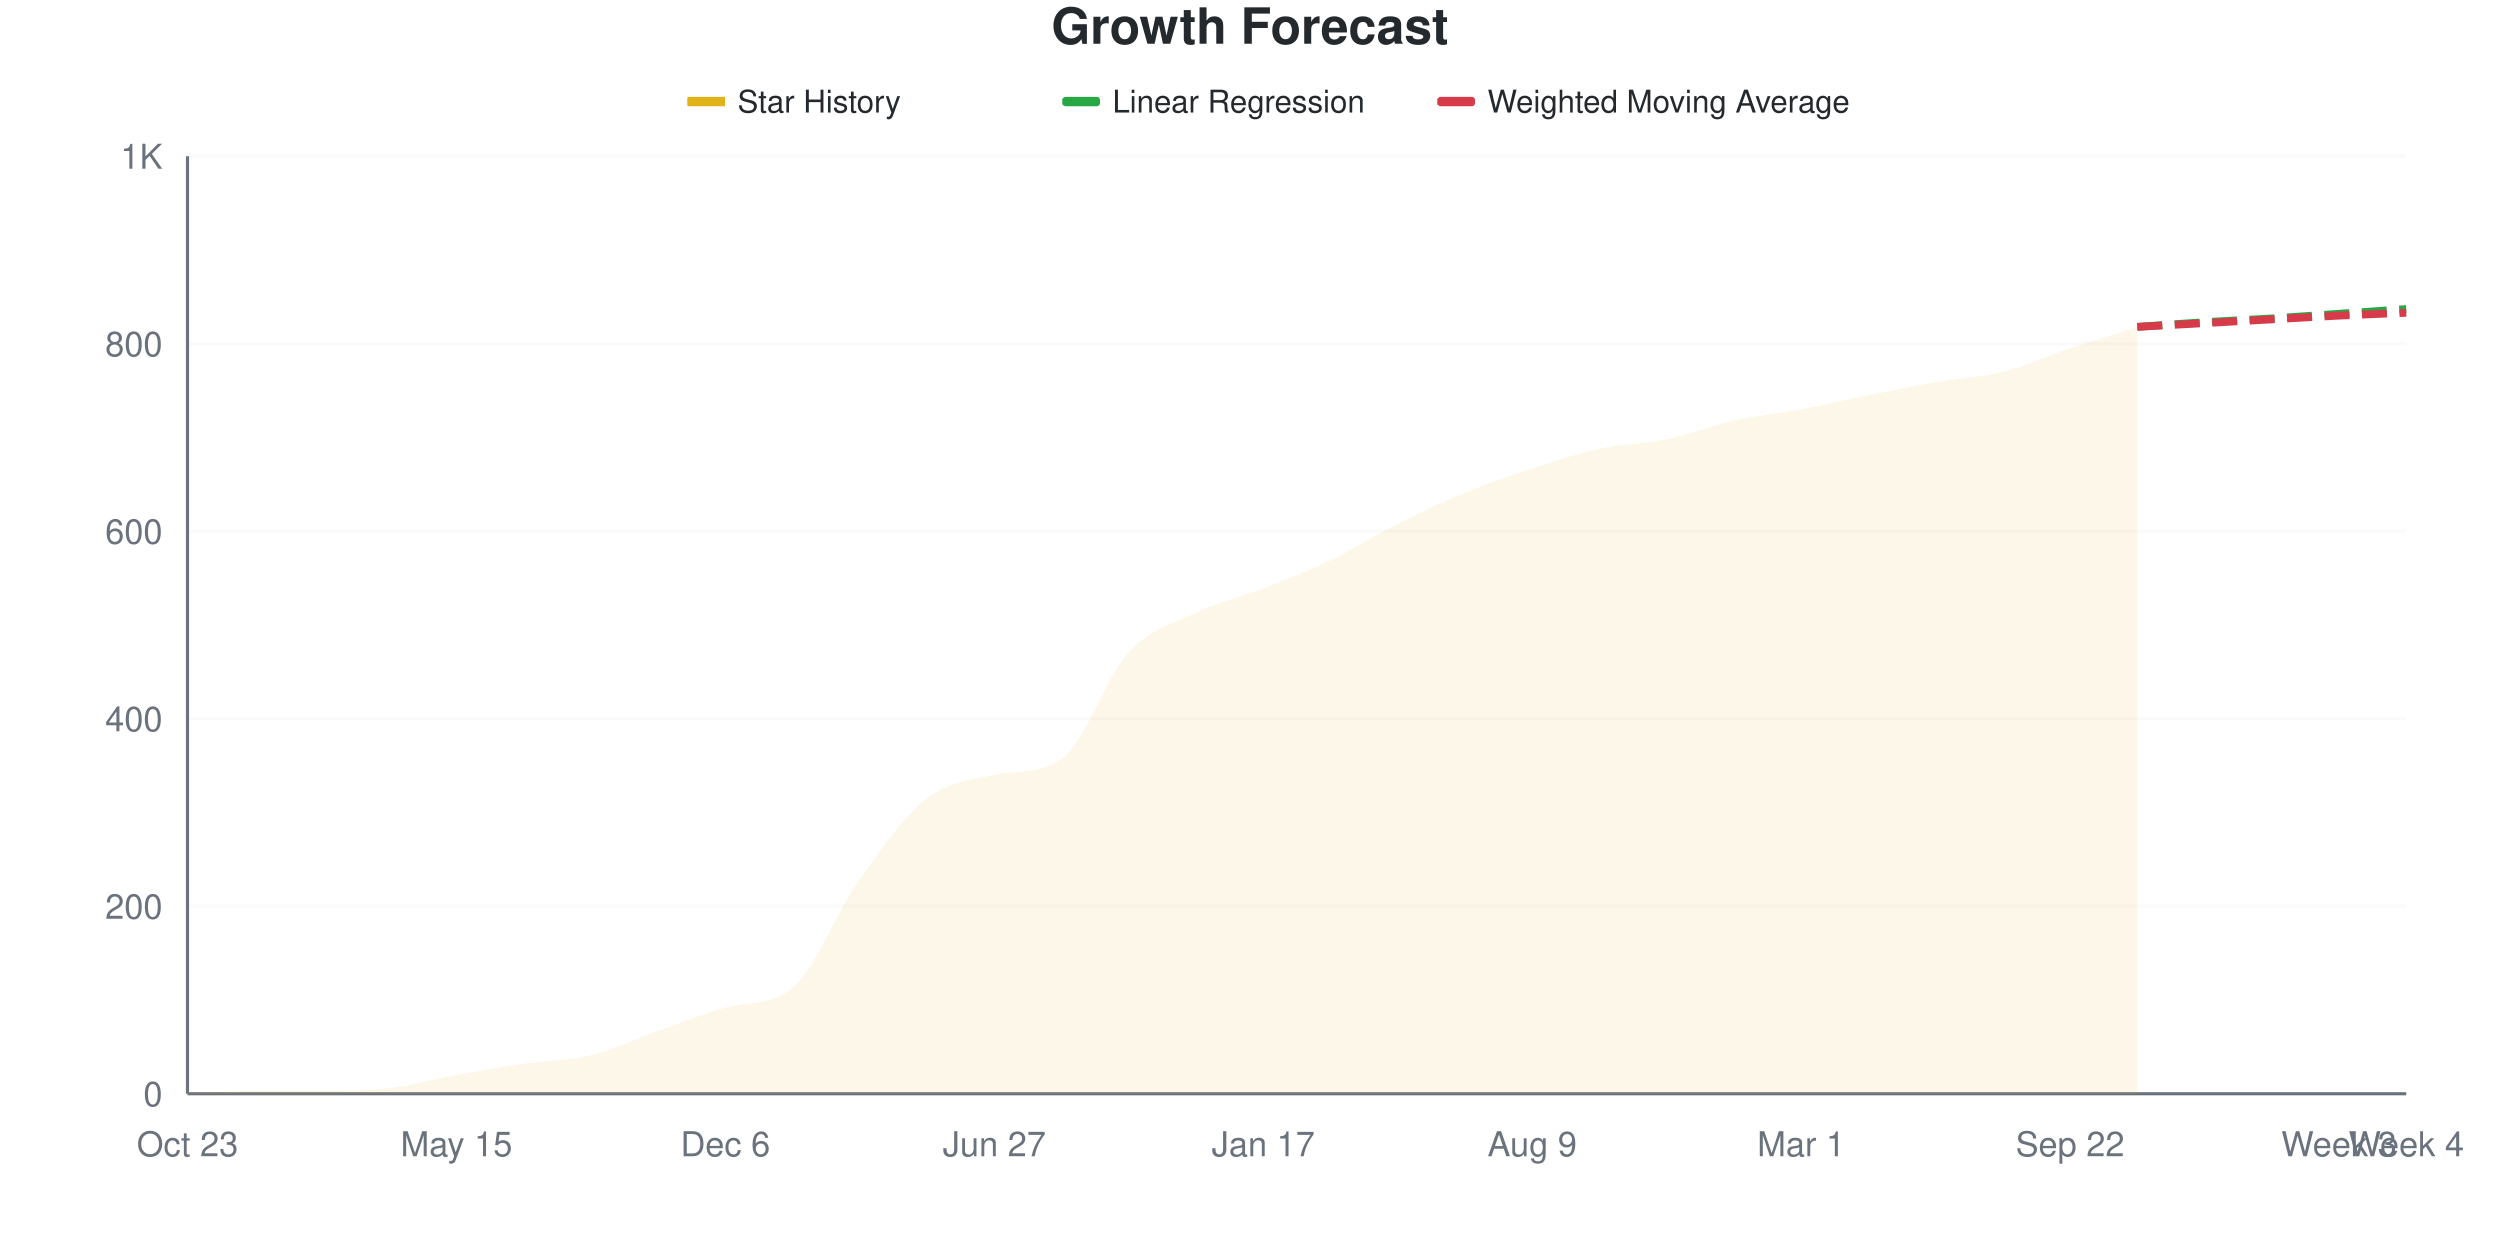
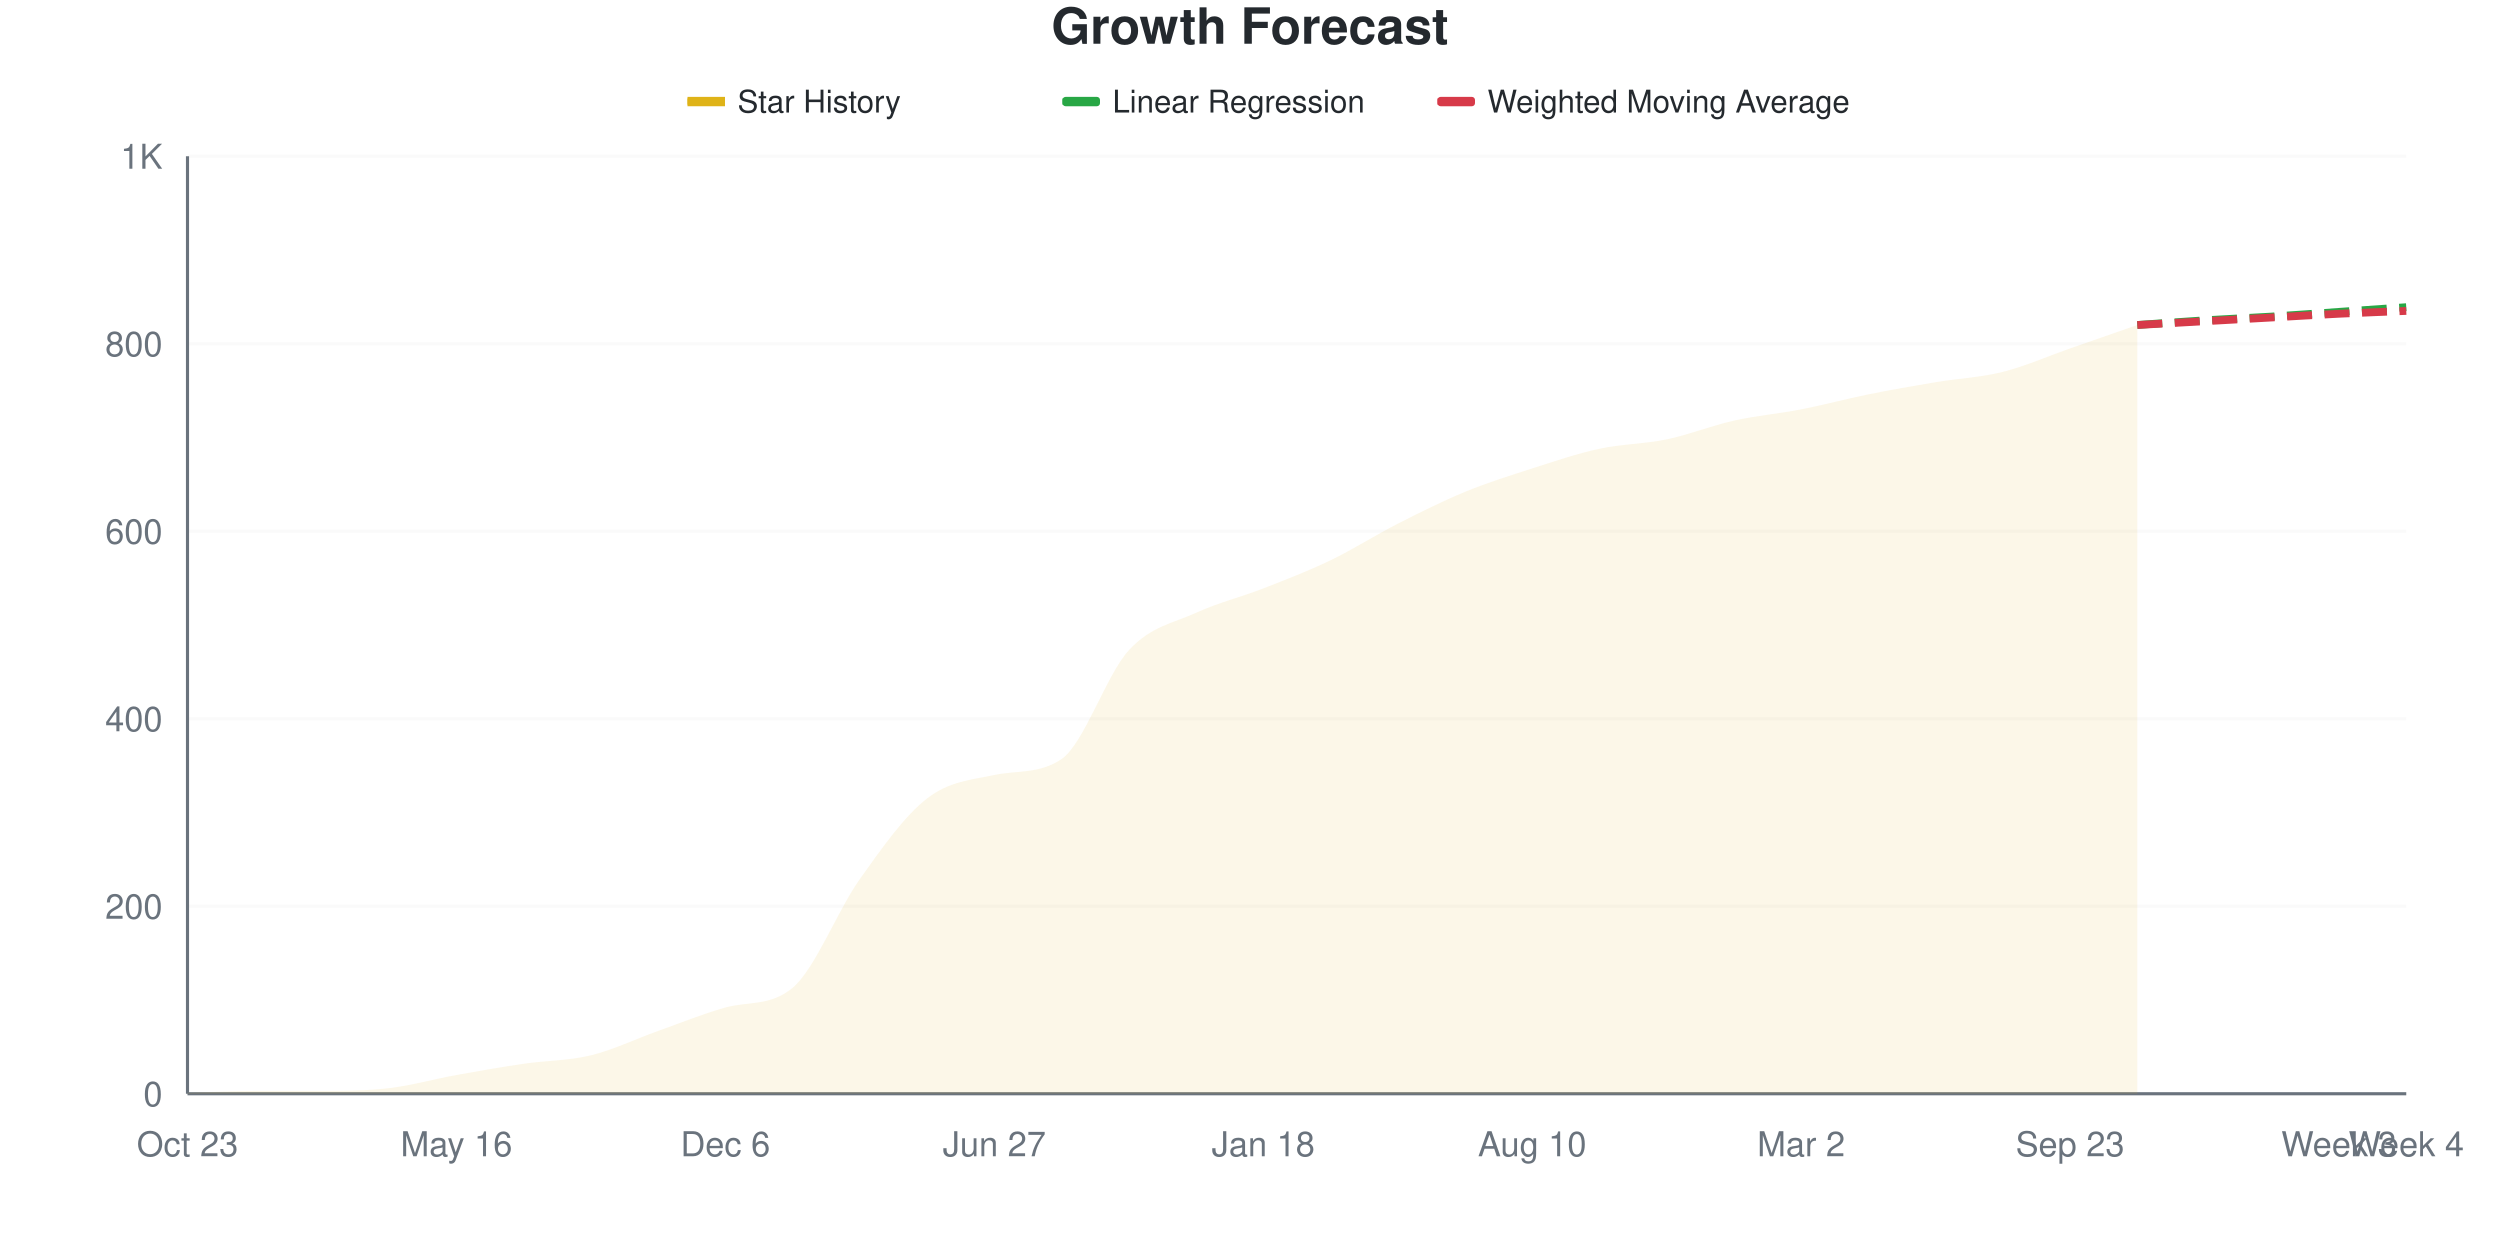
<svg xmlns="http://www.w3.org/2000/svg" viewBox="0 0 800 400" width="800" height="400">
  <style>
    @keyframes drawLine {
      to { stroke-dashoffset: 0; }
    }
    @keyframes fadeInPoint {
      from { opacity: 0; }
      to { opacity: 1; }
    }
    .data-line-0 {
-       stroke-dasharray: 1050;
-       stroke-dashoffset: 1050;
+       stroke-dasharray: 1051;
+       stroke-dashoffset: 1051;
      animation: drawLine 2s ease-out forwards;
    }
    .data-point {
      opacity: 0;
      animation: fadeInPoint 0.5s ease-out forwards;
    }
    .chart-bg { fill: #fff; }
    .chart-text { fill: #24292e; }
    .chart-muted { fill: #6a737d; }
    .chart-grid { stroke: #eee; }
    .chart-axis { stroke: #6a737d; }
    @media (prefers-color-scheme: dark) {
      .chart-bg { fill: #0d1117; }
      .chart-text { fill: #e6edf3; }
      .chart-muted { fill: #8b949e; }
      .chart-grid { stroke: #21262d; }
      .chart-axis { stroke: #8b949e; }
    }
  </style>
  <rect width="800" height="400" class="chart-bg" />
  <text x="400" y="14" text-anchor="middle" class="chart-text" font-size="16" font-weight="bold" font-family="-apple-system, BlinkMacSystemFont, 'Segoe UI', Helvetica, Arial, sans-serif">Growth Forecast</text>
  <g class="legend">
    <rect x="220" y="31" width="12" height="3" fill="#dfb317" />
    <line x1="220" y1="32.5" x2="232" y2="32.5" stroke="#dfb317" stroke-width="2" />
    <text x="236" y="36" class="chart-text" font-size="10" font-family="-apple-system, BlinkMacSystemFont, 'Segoe UI', Helvetica, Arial, sans-serif">Star History</text>
    <rect x="340" y="31" width="12" height="3" fill="#28a745" rx="1" />
    <line x1="340" y1="32.5" x2="352" y2="32.5" stroke="#28a745" stroke-width="2" stroke-dasharray="4,2" />
    <text x="356" y="36" class="chart-text" font-size="10" font-family="-apple-system, BlinkMacSystemFont, 'Segoe UI', Helvetica, Arial, sans-serif">Linear Regression</text>
    <rect x="460" y="31" width="12" height="3" fill="#d73a49" rx="1" />
    <line x1="460" y1="32.5" x2="472" y2="32.5" stroke="#d73a49" stroke-width="2" stroke-dasharray="4,2" />
    <text x="476" y="36" class="chart-text" font-size="10" font-family="-apple-system, BlinkMacSystemFont, 'Segoe UI', Helvetica, Arial, sans-serif">Weighted Moving Average</text>
  </g>
  <g class="grid">
    <line x1="60" y1="350" x2="770" y2="350" class="chart-grid" stroke-opacity="0.3" />
    <text x="52" y="354" text-anchor="end" class="chart-muted" font-size="11" font-family="-apple-system, BlinkMacSystemFont, 'Segoe UI', Helvetica, Arial, sans-serif">0</text>
    <line x1="60" y1="290" x2="770" y2="290" class="chart-grid" stroke-opacity="0.3" />
    <text x="52" y="294" text-anchor="end" class="chart-muted" font-size="11" font-family="-apple-system, BlinkMacSystemFont, 'Segoe UI', Helvetica, Arial, sans-serif">200</text>
    <line x1="60" y1="230" x2="770" y2="230" class="chart-grid" stroke-opacity="0.3" />
    <text x="52" y="234" text-anchor="end" class="chart-muted" font-size="11" font-family="-apple-system, BlinkMacSystemFont, 'Segoe UI', Helvetica, Arial, sans-serif">400</text>
    <line x1="60" y1="170" x2="770" y2="170" class="chart-grid" stroke-opacity="0.3" />
    <text x="52" y="174" text-anchor="end" class="chart-muted" font-size="11" font-family="-apple-system, BlinkMacSystemFont, 'Segoe UI', Helvetica, Arial, sans-serif">600</text>
    <line x1="60" y1="110" x2="770" y2="110" class="chart-grid" stroke-opacity="0.3" />
    <text x="52" y="114" text-anchor="end" class="chart-muted" font-size="11" font-family="-apple-system, BlinkMacSystemFont, 'Segoe UI', Helvetica, Arial, sans-serif">800</text>
    <line x1="60" y1="50" x2="770" y2="50" class="chart-grid" stroke-opacity="0.3" />
    <text x="52" y="54" text-anchor="end" class="chart-muted" font-size="11" font-family="-apple-system, BlinkMacSystemFont, 'Segoe UI', Helvetica, Arial, sans-serif">1K</text>
  </g>
  <g class="milestones">
    
  </g>
  <g class="x-axis">
    <text x="60" y="370" text-anchor="middle" class="chart-muted" font-size="11" font-family="-apple-system, BlinkMacSystemFont, 'Segoe UI', Helvetica, Arial, sans-serif">Oct 23</text>
-     <text x="146.061" y="370" text-anchor="middle" class="chart-muted" font-size="11" font-family="-apple-system, BlinkMacSystemFont, 'Segoe UI', Helvetica, Arial, sans-serif">May 15</text>
+     <text x="146.061" y="370" text-anchor="middle" class="chart-muted" font-size="11" font-family="-apple-system, BlinkMacSystemFont, 'Segoe UI', Helvetica, Arial, sans-serif">May 16</text>
    <text x="232.121" y="370" text-anchor="middle" class="chart-muted" font-size="11" font-family="-apple-system, BlinkMacSystemFont, 'Segoe UI', Helvetica, Arial, sans-serif">Dec 6</text>
    <text x="318.182" y="370" text-anchor="middle" class="chart-muted" font-size="11" font-family="-apple-system, BlinkMacSystemFont, 'Segoe UI', Helvetica, Arial, sans-serif">Jun 27</text>
-     <text x="404.242" y="370" text-anchor="middle" class="chart-muted" font-size="11" font-family="-apple-system, BlinkMacSystemFont, 'Segoe UI', Helvetica, Arial, sans-serif">Jan 17</text>
-     <text x="490.303" y="370" text-anchor="middle" class="chart-muted" font-size="11" font-family="-apple-system, BlinkMacSystemFont, 'Segoe UI', Helvetica, Arial, sans-serif">Aug 9</text>
-     <text x="576.364" y="370" text-anchor="middle" class="chart-muted" font-size="11" font-family="-apple-system, BlinkMacSystemFont, 'Segoe UI', Helvetica, Arial, sans-serif">Mar 1</text>
-     <text x="662.424" y="370" text-anchor="middle" class="chart-muted" font-size="11" font-family="-apple-system, BlinkMacSystemFont, 'Segoe UI', Helvetica, Arial, sans-serif">Sep 22</text>
+     <text x="404.242" y="370" text-anchor="middle" class="chart-muted" font-size="11" font-family="-apple-system, BlinkMacSystemFont, 'Segoe UI', Helvetica, Arial, sans-serif">Jan 18</text>
+     <text x="490.303" y="370" text-anchor="middle" class="chart-muted" font-size="11" font-family="-apple-system, BlinkMacSystemFont, 'Segoe UI', Helvetica, Arial, sans-serif">Aug 10</text>
+     <text x="576.364" y="370" text-anchor="middle" class="chart-muted" font-size="11" font-family="-apple-system, BlinkMacSystemFont, 'Segoe UI', Helvetica, Arial, sans-serif">Mar 2</text>
+     <text x="662.424" y="370" text-anchor="middle" class="chart-muted" font-size="11" font-family="-apple-system, BlinkMacSystemFont, 'Segoe UI', Helvetica, Arial, sans-serif">Sep 23</text>
    <text x="748.485" y="370" text-anchor="middle" class="chart-muted" font-size="11" font-family="-apple-system, BlinkMacSystemFont, 'Segoe UI', Helvetica, Arial, sans-serif">Week 3</text>
    <text x="770" y="370" text-anchor="middle" class="chart-muted" font-size="11" font-family="-apple-system, BlinkMacSystemFont, 'Segoe UI', Helvetica, Arial, sans-serif">Week 4</text>
  </g>
  <line x1="60" y1="50" x2="60" y2="350" class="chart-axis" stroke-width="1" />
  <line x1="60" y1="350" x2="770" y2="350" class="chart-axis" stroke-width="1" />
-   <path d="M60,350 L60,349.7 C67.172,349.5 74.343,349.1 81.515,349.1 C88.687,349.1 95.859,349.1 103.03,349.1 C110.202,349.1 117.374,349.05 124.545,348.2 C131.717,347.35 138.889,345.3 146.061,344 C153.232,342.7 160.404,341.45 167.576,340.4 C174.747,339.35 181.919,339.45 189.091,337.7 C196.263,335.95 203.434,332.45 210.606,329.9 C217.778,327.35 224.949,324.405 232.121,322.4 C239.293,320.395 246.465,322.072 253.636,316.1 C260.808,310.128 267.98,291.4 275.152,281.3 C282.323,271.2 289.495,261.05 296.667,255.5 C303.838,249.95 311.01,249.557 318.182,248 C325.354,246.443 332.525,247.757 339.697,242.9 C346.869,238.043 354.04,216.5 361.212,208.7 C368.384,200.9 375.556,199.5 382.727,196.1 C389.899,192.7 397.071,191.1 404.242,188.3 C411.414,185.5 418.586,182.75 425.758,179.3 C432.929,175.85 440.101,171.2 447.273,167.6 C454.444,164 461.616,160.65 468.788,157.7 C475.96,154.75 483.131,152.25 490.303,149.9 C497.475,147.55 504.646,145.15 511.818,143.6 C518.99,142.05 526.162,142.1 533.333,140.6 C540.505,139.1 547.677,136.2 554.848,134.6 C562.02,133 569.192,132.35 576.364,131 C583.535,129.65 590.707,127.95 597.879,126.5 C605.051,125.05 612.222,123.55 619.394,122.3 C626.566,121.05 633.737,120.8 640.909,119 C648.081,117.2 655.253,113.9 662.424,111.5 C669.596,109.1 676.768,106.9 683.939,104.6 L683.939,350 L60,350 Z" fill="#dfb317" fill-opacity="0.1" />
-   <path d="M60,350 L60,349.7 C67.172,349.5 74.343,349.1 81.515,349.1 C88.687,349.1 95.859,349.1 103.03,349.1 C110.202,349.1 117.374,349.05 124.545,348.2 C131.717,347.35 138.889,345.3 146.061,344 C153.232,342.7 160.404,341.45 167.576,340.4 C174.747,339.35 181.919,339.45 189.091,337.7 C196.263,335.95 203.434,332.45 210.606,329.9 C217.778,327.35 224.949,324.405 232.121,322.4 C239.293,320.395 246.465,322.072 253.636,316.1 C260.808,310.128 267.98,291.4 275.152,281.3 C282.323,271.2 289.495,261.05 296.667,255.5 C303.838,249.95 311.01,249.557 318.182,248 C325.354,246.443 332.525,247.757 339.697,242.9 C346.869,238.043 354.04,216.5 361.212,208.7 C368.384,200.9 375.556,199.5 382.727,196.1 C389.899,192.7 397.071,191.1 404.242,188.3 C411.414,185.5 418.586,182.75 425.758,179.3 C432.929,175.85 440.101,171.2 447.273,167.6 C454.444,164 461.616,160.65 468.788,157.7 C475.96,154.75 483.131,152.25 490.303,149.9 C497.475,147.55 504.646,145.15 511.818,143.6 C518.99,142.05 526.162,142.1 533.333,140.6 C540.505,139.1 547.677,136.2 554.848,134.6 C562.02,133 569.192,132.35 576.364,131 C583.535,129.65 590.707,127.95 597.879,126.5 C605.051,125.05 612.222,123.55 619.394,122.3 C626.566,121.05 633.737,120.8 640.909,119 C648.081,117.2 655.253,113.9 662.424,111.5 C669.596,109.1 676.768,106.9 683.939,104.6" fill="none" stroke="#dfb317" stroke-width="2.5" class="data-line-0" />
-   <path d="M683.939,104.6 C691.111,104.1 698.283,103.55 705.455,103.1 C712.626,102.65 719.798,102.35 726.97,101.9 C734.141,101.45 741.313,100.9 748.485,100.4 C755.657,99.9 762.828,99.4 770,98.9" fill="none" stroke="#28a745" stroke-width="2.5" stroke-dasharray="8,4" />
-   <path d="M683.939,104.6 C691.111,104.2 698.283,103.8 705.455,103.4 C712.626,103 719.798,102.6 726.97,102.2 C734.141,101.8 741.313,101.35 748.485,101 C755.657,100.65 762.828,100.4 770,100.1" fill="none" stroke="#d73a49" stroke-width="2.5" stroke-dasharray="8,4" />
+   <path d="M60,350 L60,349.7 C67.172,349.5 74.343,349.1 81.515,349.1 C88.687,349.1 95.859,349.1 103.03,349.1 C110.202,349.1 117.374,349.05 124.545,348.2 C131.717,347.35 138.889,345.3 146.061,344 C153.232,342.7 160.404,341.45 167.576,340.4 C174.747,339.35 181.919,339.45 189.091,337.7 C196.263,335.95 203.434,332.45 210.606,329.9 C217.778,327.35 224.949,324.405 232.121,322.4 C239.293,320.395 246.465,322.072 253.636,316.1 C260.808,310.128 267.98,291.4 275.152,281.3 C282.323,271.2 289.495,261.05 296.667,255.5 C303.838,249.95 311.01,249.536 318.182,248 C325.354,246.464 332.525,247.763 339.697,242.9 C346.869,238.037 354.04,215.9 361.212,208.1 C368.384,200.3 375.556,199.4 382.727,196.1 C389.899,192.8 397.071,191.1 404.242,188.3 C411.414,185.5 418.586,182.75 425.758,179.3 C432.929,175.85 440.101,171.25 447.273,167.6 C454.444,163.95 461.616,160.35 468.788,157.4 C475.96,154.45 483.131,152.2 490.303,149.9 C497.475,147.6 504.646,145.15 511.818,143.6 C518.99,142.05 526.162,142.1 533.333,140.6 C540.505,139.1 547.677,136.2 554.848,134.6 C562.02,133 569.192,132.4 576.364,131 C583.535,129.6 590.707,127.65 597.879,126.2 C605.051,124.75 612.222,123.5 619.394,122.3 C626.566,121.1 633.737,120.8 640.909,119 C648.081,117.2 655.253,114 662.424,111.5 C669.596,109 676.768,106.5 683.939,104 L683.939,350 L60,350 Z" fill="#dfb317" fill-opacity="0.1" />
+   <path d="M60,350 L60,349.7 C67.172,349.5 74.343,349.1 81.515,349.1 C88.687,349.1 95.859,349.1 103.03,349.1 C110.202,349.1 117.374,349.05 124.545,348.2 C131.717,347.35 138.889,345.3 146.061,344 C153.232,342.7 160.404,341.45 167.576,340.4 C174.747,339.35 181.919,339.45 189.091,337.7 C196.263,335.95 203.434,332.45 210.606,329.9 C217.778,327.35 224.949,324.405 232.121,322.4 C239.293,320.395 246.465,322.072 253.636,316.1 C260.808,310.128 267.98,291.4 275.152,281.3 C282.323,271.2 289.495,261.05 296.667,255.5 C303.838,249.95 311.01,249.536 318.182,248 C325.354,246.464 332.525,247.763 339.697,242.9 C346.869,238.037 354.04,215.9 361.212,208.1 C368.384,200.3 375.556,199.4 382.727,196.1 C389.899,192.8 397.071,191.1 404.242,188.3 C411.414,185.5 418.586,182.75 425.758,179.3 C432.929,175.85 440.101,171.25 447.273,167.6 C454.444,163.95 461.616,160.35 468.788,157.4 C475.96,154.45 483.131,152.2 490.303,149.9 C497.475,147.6 504.646,145.15 511.818,143.6 C518.99,142.05 526.162,142.1 533.333,140.6 C540.505,139.1 547.677,136.2 554.848,134.6 C562.02,133 569.192,132.4 576.364,131 C583.535,129.6 590.707,127.65 597.879,126.2 C605.051,124.75 612.222,123.5 619.394,122.3 C626.566,121.1 633.737,120.8 640.909,119 C648.081,117.2 655.253,114 662.424,111.5 C669.596,109 676.768,106.5 683.939,104" fill="none" stroke="#dfb317" stroke-width="2.5" class="data-line-0" />
+   <path d="M683.939,104 C691.111,103.5 698.283,102.95 705.455,102.5 C712.626,102.05 719.798,101.75 726.97,101.3 C734.141,100.85 741.313,100.3 748.485,99.8 C755.657,99.3 762.828,98.8 770,98.3" fill="none" stroke="#28a745" stroke-width="2.5" stroke-dasharray="8,4" />
+   <path d="M683.939,104 C691.111,103.6 698.283,103.2 705.455,102.8 C712.626,102.4 719.798,102 726.97,101.6 C734.141,101.2 741.313,100.75 748.485,100.4 C755.657,100.05 762.828,99.8 770,99.5" fill="none" stroke="#d73a49" stroke-width="2.5" stroke-dasharray="8,4" />
  <g class="points">
    <circle cx="60" cy="349.7" r="4" fill="#dfb317" class="data-point" style="animation-delay: 1.50s" />
    <circle cx="81.515" cy="349.1" r="4" fill="#dfb317" class="data-point" style="animation-delay: 1.55s" />
    <circle cx="103.03" cy="349.1" r="4" fill="#dfb317" class="data-point" style="animation-delay: 1.60s" />
    <circle cx="124.545" cy="348.2" r="4" fill="#dfb317" class="data-point" style="animation-delay: 1.65s" />
    <circle cx="146.061" cy="344" r="4" fill="#dfb317" class="data-point" style="animation-delay: 1.70s" />
    <circle cx="167.576" cy="340.4" r="4" fill="#dfb317" class="data-point" style="animation-delay: 1.75s" />
    <circle cx="189.091" cy="337.7" r="4" fill="#dfb317" class="data-point" style="animation-delay: 1.80s" />
    <circle cx="210.606" cy="329.9" r="4" fill="#dfb317" class="data-point" style="animation-delay: 1.85s" />
    <circle cx="232.121" cy="322.4" r="4" fill="#dfb317" class="data-point" style="animation-delay: 1.90s" />
    <circle cx="253.636" cy="316.1" r="4" fill="#dfb317" class="data-point" style="animation-delay: 1.95s" />
    <circle cx="275.152" cy="281.3" r="4" fill="#dfb317" class="data-point" style="animation-delay: 2.00s" />
    <circle cx="296.667" cy="255.5" r="4" fill="#dfb317" class="data-point" style="animation-delay: 2.05s" />
    <circle cx="318.182" cy="248" r="4" fill="#dfb317" class="data-point" style="animation-delay: 2.10s" />
    <circle cx="339.697" cy="242.9" r="4" fill="#dfb317" class="data-point" style="animation-delay: 2.15s" />
-     <circle cx="361.212" cy="208.7" r="4" fill="#dfb317" class="data-point" style="animation-delay: 2.20s" />
+     <circle cx="361.212" cy="208.1" r="4" fill="#dfb317" class="data-point" style="animation-delay: 2.20s" />
    <circle cx="382.727" cy="196.1" r="4" fill="#dfb317" class="data-point" style="animation-delay: 2.25s" />
    <circle cx="404.242" cy="188.3" r="4" fill="#dfb317" class="data-point" style="animation-delay: 2.30s" />
    <circle cx="425.758" cy="179.3" r="4" fill="#dfb317" class="data-point" style="animation-delay: 2.35s" />
    <circle cx="447.273" cy="167.6" r="4" fill="#dfb317" class="data-point" style="animation-delay: 2.40s" />
-     <circle cx="468.788" cy="157.7" r="4" fill="#dfb317" class="data-point" style="animation-delay: 2.45s" />
+     <circle cx="468.788" cy="157.4" r="4" fill="#dfb317" class="data-point" style="animation-delay: 2.45s" />
    <circle cx="490.303" cy="149.9" r="4" fill="#dfb317" class="data-point" style="animation-delay: 2.50s" />
    <circle cx="511.818" cy="143.6" r="4" fill="#dfb317" class="data-point" style="animation-delay: 2.55s" />
    <circle cx="533.333" cy="140.6" r="4" fill="#dfb317" class="data-point" style="animation-delay: 2.60s" />
    <circle cx="554.848" cy="134.6" r="4" fill="#dfb317" class="data-point" style="animation-delay: 2.65s" />
    <circle cx="576.364" cy="131" r="4" fill="#dfb317" class="data-point" style="animation-delay: 2.70s" />
-     <circle cx="597.879" cy="126.5" r="4" fill="#dfb317" class="data-point" style="animation-delay: 2.75s" />
+     <circle cx="597.879" cy="126.2" r="4" fill="#dfb317" class="data-point" style="animation-delay: 2.75s" />
    <circle cx="619.394" cy="122.3" r="4" fill="#dfb317" class="data-point" style="animation-delay: 2.80s" />
    <circle cx="640.909" cy="119" r="4" fill="#dfb317" class="data-point" style="animation-delay: 2.85s" />
    <circle cx="662.424" cy="111.5" r="4" fill="#dfb317" class="data-point" style="animation-delay: 2.90s" />
-     <circle cx="683.939" cy="104.6" r="4" fill="#dfb317" class="data-point" style="animation-delay: 2.95s" />
+     <circle cx="683.939" cy="104" r="4" fill="#dfb317" class="data-point" style="animation-delay: 2.95s" />
  </g>
</svg>
